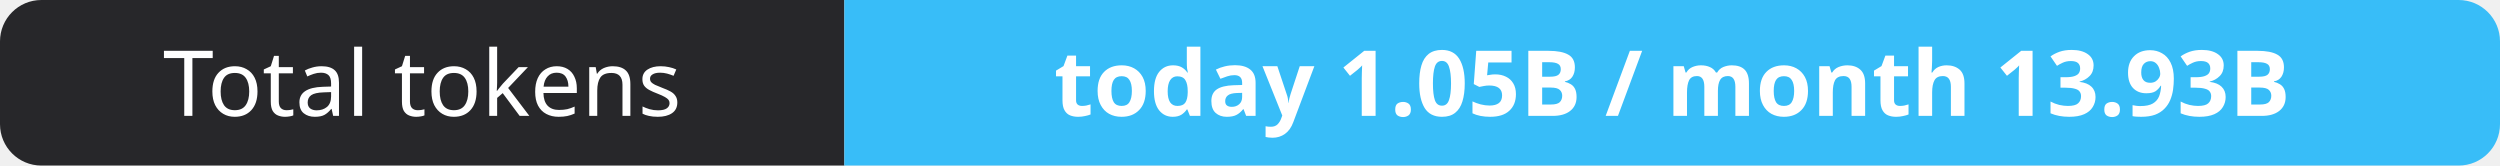
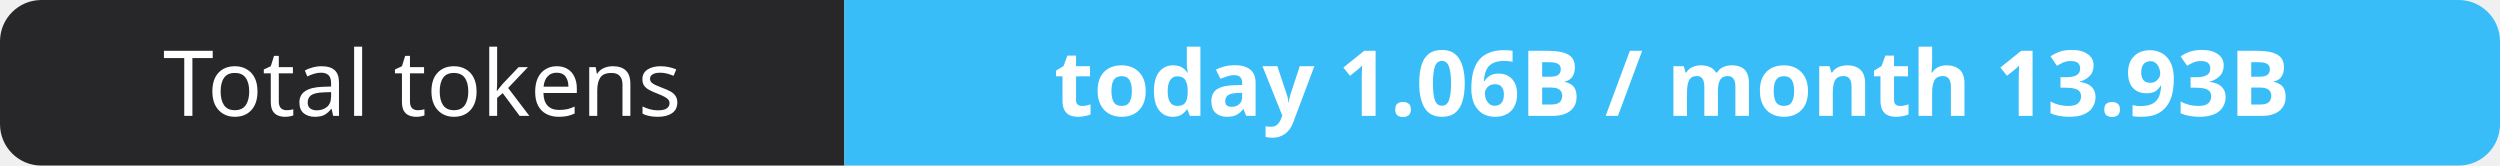
- <svg xmlns="http://www.w3.org/2000/svg" width="302" height="20" role="img" aria-label="Total tokens: today 1.05B / month 13.93B">
+ <svg xmlns="http://www.w3.org/2000/svg" width="302" height="20" role="img" aria-label="Total tokens: today 1.06B / month 13.93B">
  <clipPath id="r">
    <rect width="302" height="20" rx="5" fill="#fff" />
  </clipPath>
  <g clip-path="url(#r)">
    <rect width="102" height="20" fill="#27272a" />
    <rect x="102" width="200" height="20" fill="#38bdf8" />
  </g>
  <g fill="#fff" text-anchor="middle" font-family="Verdana,Geneva,sans-serif" font-size="11">
    <text x="51.0" y="14">Total tokens</text>
-     <text x="202.0" y="14" font-weight="700">today 1.05B / month 13.93B</text>
+     <text x="202.0" y="14" font-weight="700">today 1.06B / month 13.93B</text>
  </g>
</svg>
